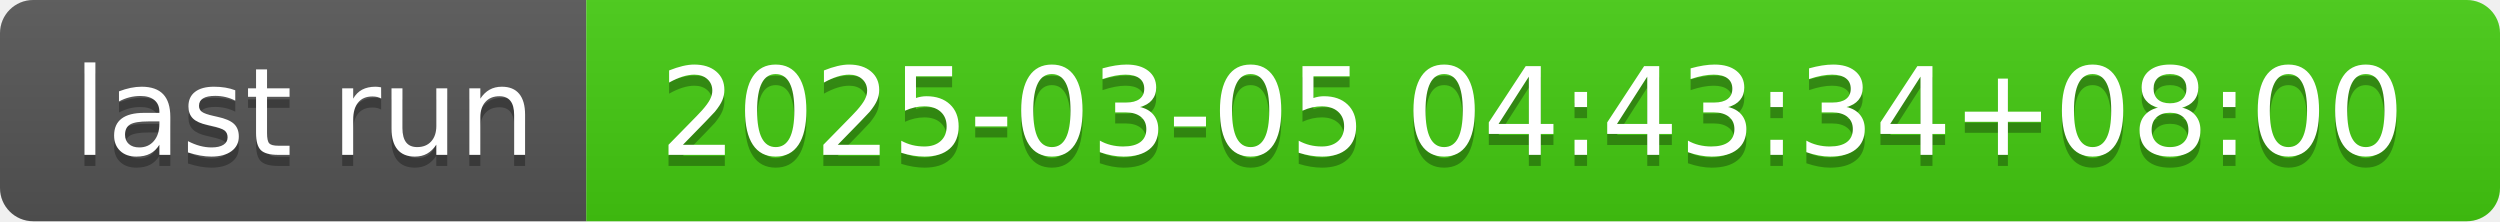
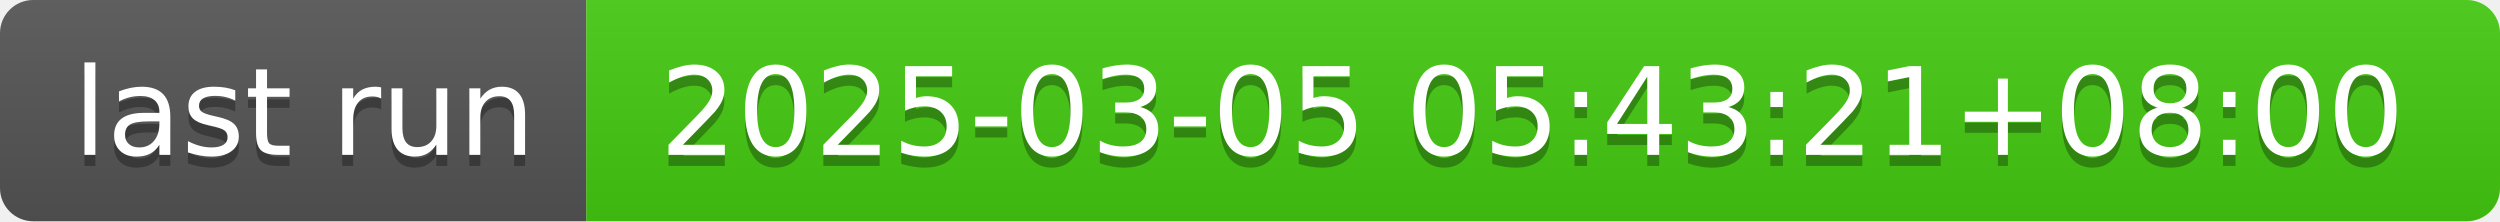
- <svg xmlns="http://www.w3.org/2000/svg" width="226" height="20" role="img" aria-label="last run: 2025-03-05 04:43:34+08:00">
+ <svg xmlns="http://www.w3.org/2000/svg" width="226" height="20" role="img" aria-label="last run: 2025-03-05 05:43:21+08:00">
  <linearGradient id="s" x2="0" y2="100%">
    <stop offset="0" stop-color="#bbb" stop-opacity=".1" />
    <stop offset="1" stop-opacity=".1" />
  </linearGradient>
  <clipPath id="r">
    <rect width="226" height="20" rx="3" fill="#fff" />
  </clipPath>
  <g clip-path="url(#r)">
    <rect width="53" height="20" fill="#555" />
    <rect x="53" width="173" height="20" fill="#4c1" />
    <rect width="226" height="20" fill="url(#s)" />
  </g>
  <g fill="#fff" text-anchor="middle" font-family="Verdana,Geneva,DejaVu Sans,sans-serif" text-rendering="geometricPrecision" font-size="110">
    <text aria-hidden="true" x="275" y="150" fill="#010101" fill-opacity=".3" transform="scale(.1)" textLength="430">last run</text>
    <text x="275" y="140" transform="scale(.1)" fill="#fff" textLength="430">last run</text>
-     <text aria-hidden="true" x="1385" y="150" fill="#010101" fill-opacity=".3" transform="scale(.1)" textLength="1630">2025-03-05 04:43:34+08:00</text>
-     <text x="1385" y="140" transform="scale(.1)" fill="#fff" textLength="1630">2025-03-05 04:43:34+08:00</text>
+     <text aria-hidden="true" x="1385" y="150" fill="#010101" fill-opacity=".3" transform="scale(.1)" textLength="1630">2025-03-05 05:43:21+08:00</text>
+     <text x="1385" y="140" transform="scale(.1)" fill="#fff" textLength="1630">2025-03-05 05:43:21+08:00</text>
  </g>
</svg>
